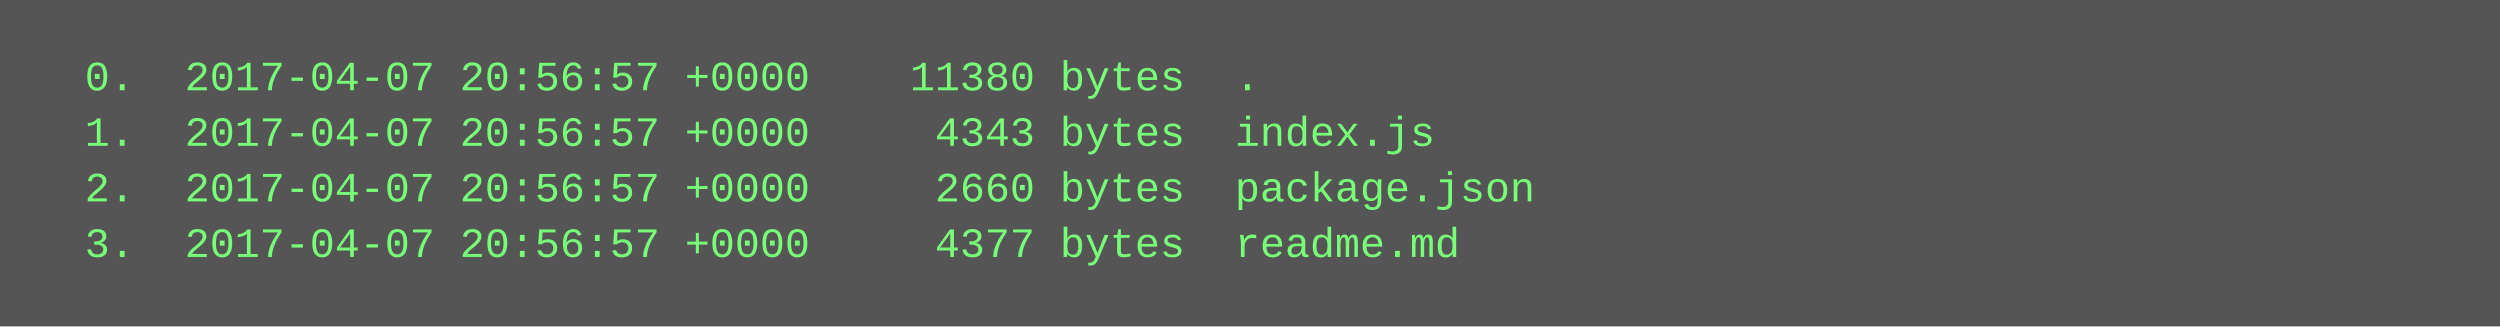
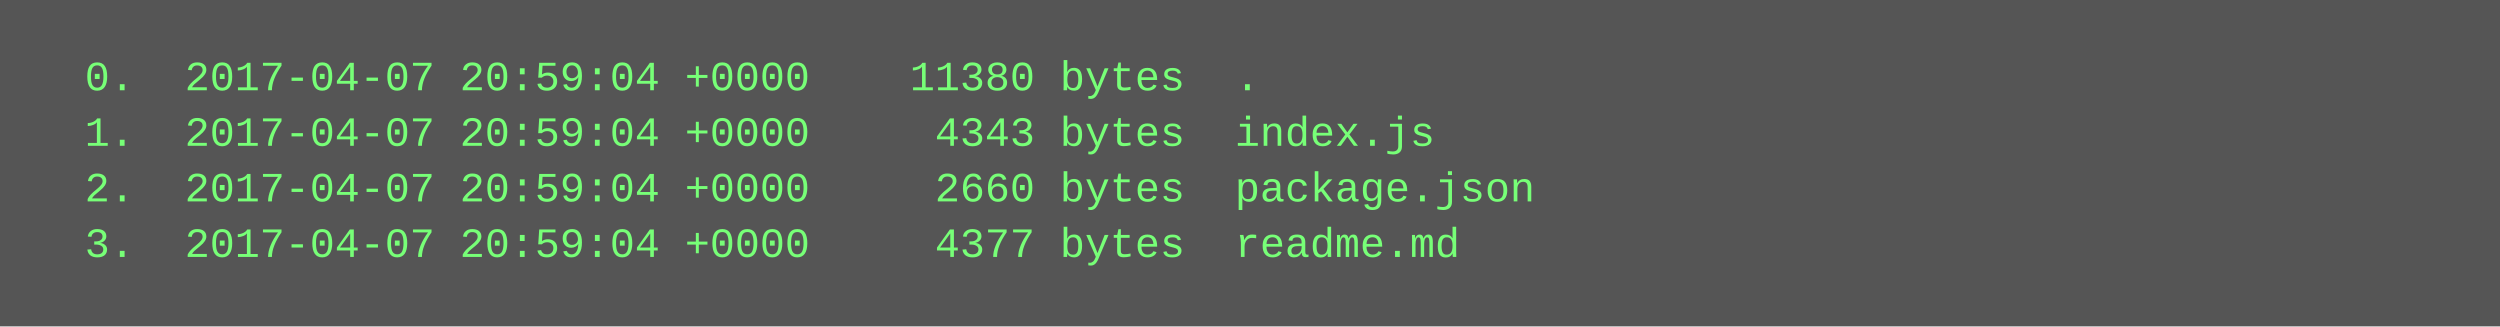
<svg xmlns="http://www.w3.org/2000/svg" height="94" width="720">
  <rect height="94" fill="#555" width="720" />
  <text fill="#7f7" font-family="Courier New" font-size="12" xml:space="preserve">
-     <tspan x="10" y="26">  0.  2017-04-07 20:56:57 +0000    11380 bytes  .</tspan>
-     <tspan x="10" y="42">  1.  2017-04-07 20:56:57 +0000     4343 bytes  index.js</tspan>
-     <tspan x="10" y="58">  2.  2017-04-07 20:56:57 +0000     2660 bytes  package.json</tspan>
-     <tspan x="10" y="74">  3.  2017-04-07 20:56:57 +0000     4377 bytes  readme.md</tspan>
+     <tspan x="10" y="26">  0.  2017-04-07 20:59:04 +0000    11380 bytes  .</tspan>
+     <tspan x="10" y="42">  1.  2017-04-07 20:59:04 +0000     4343 bytes  index.js</tspan>
+     <tspan x="10" y="58">  2.  2017-04-07 20:59:04 +0000     2660 bytes  package.json</tspan>
+     <tspan x="10" y="74">  3.  2017-04-07 20:59:04 +0000     4377 bytes  readme.md</tspan>
  </text>
</svg>
